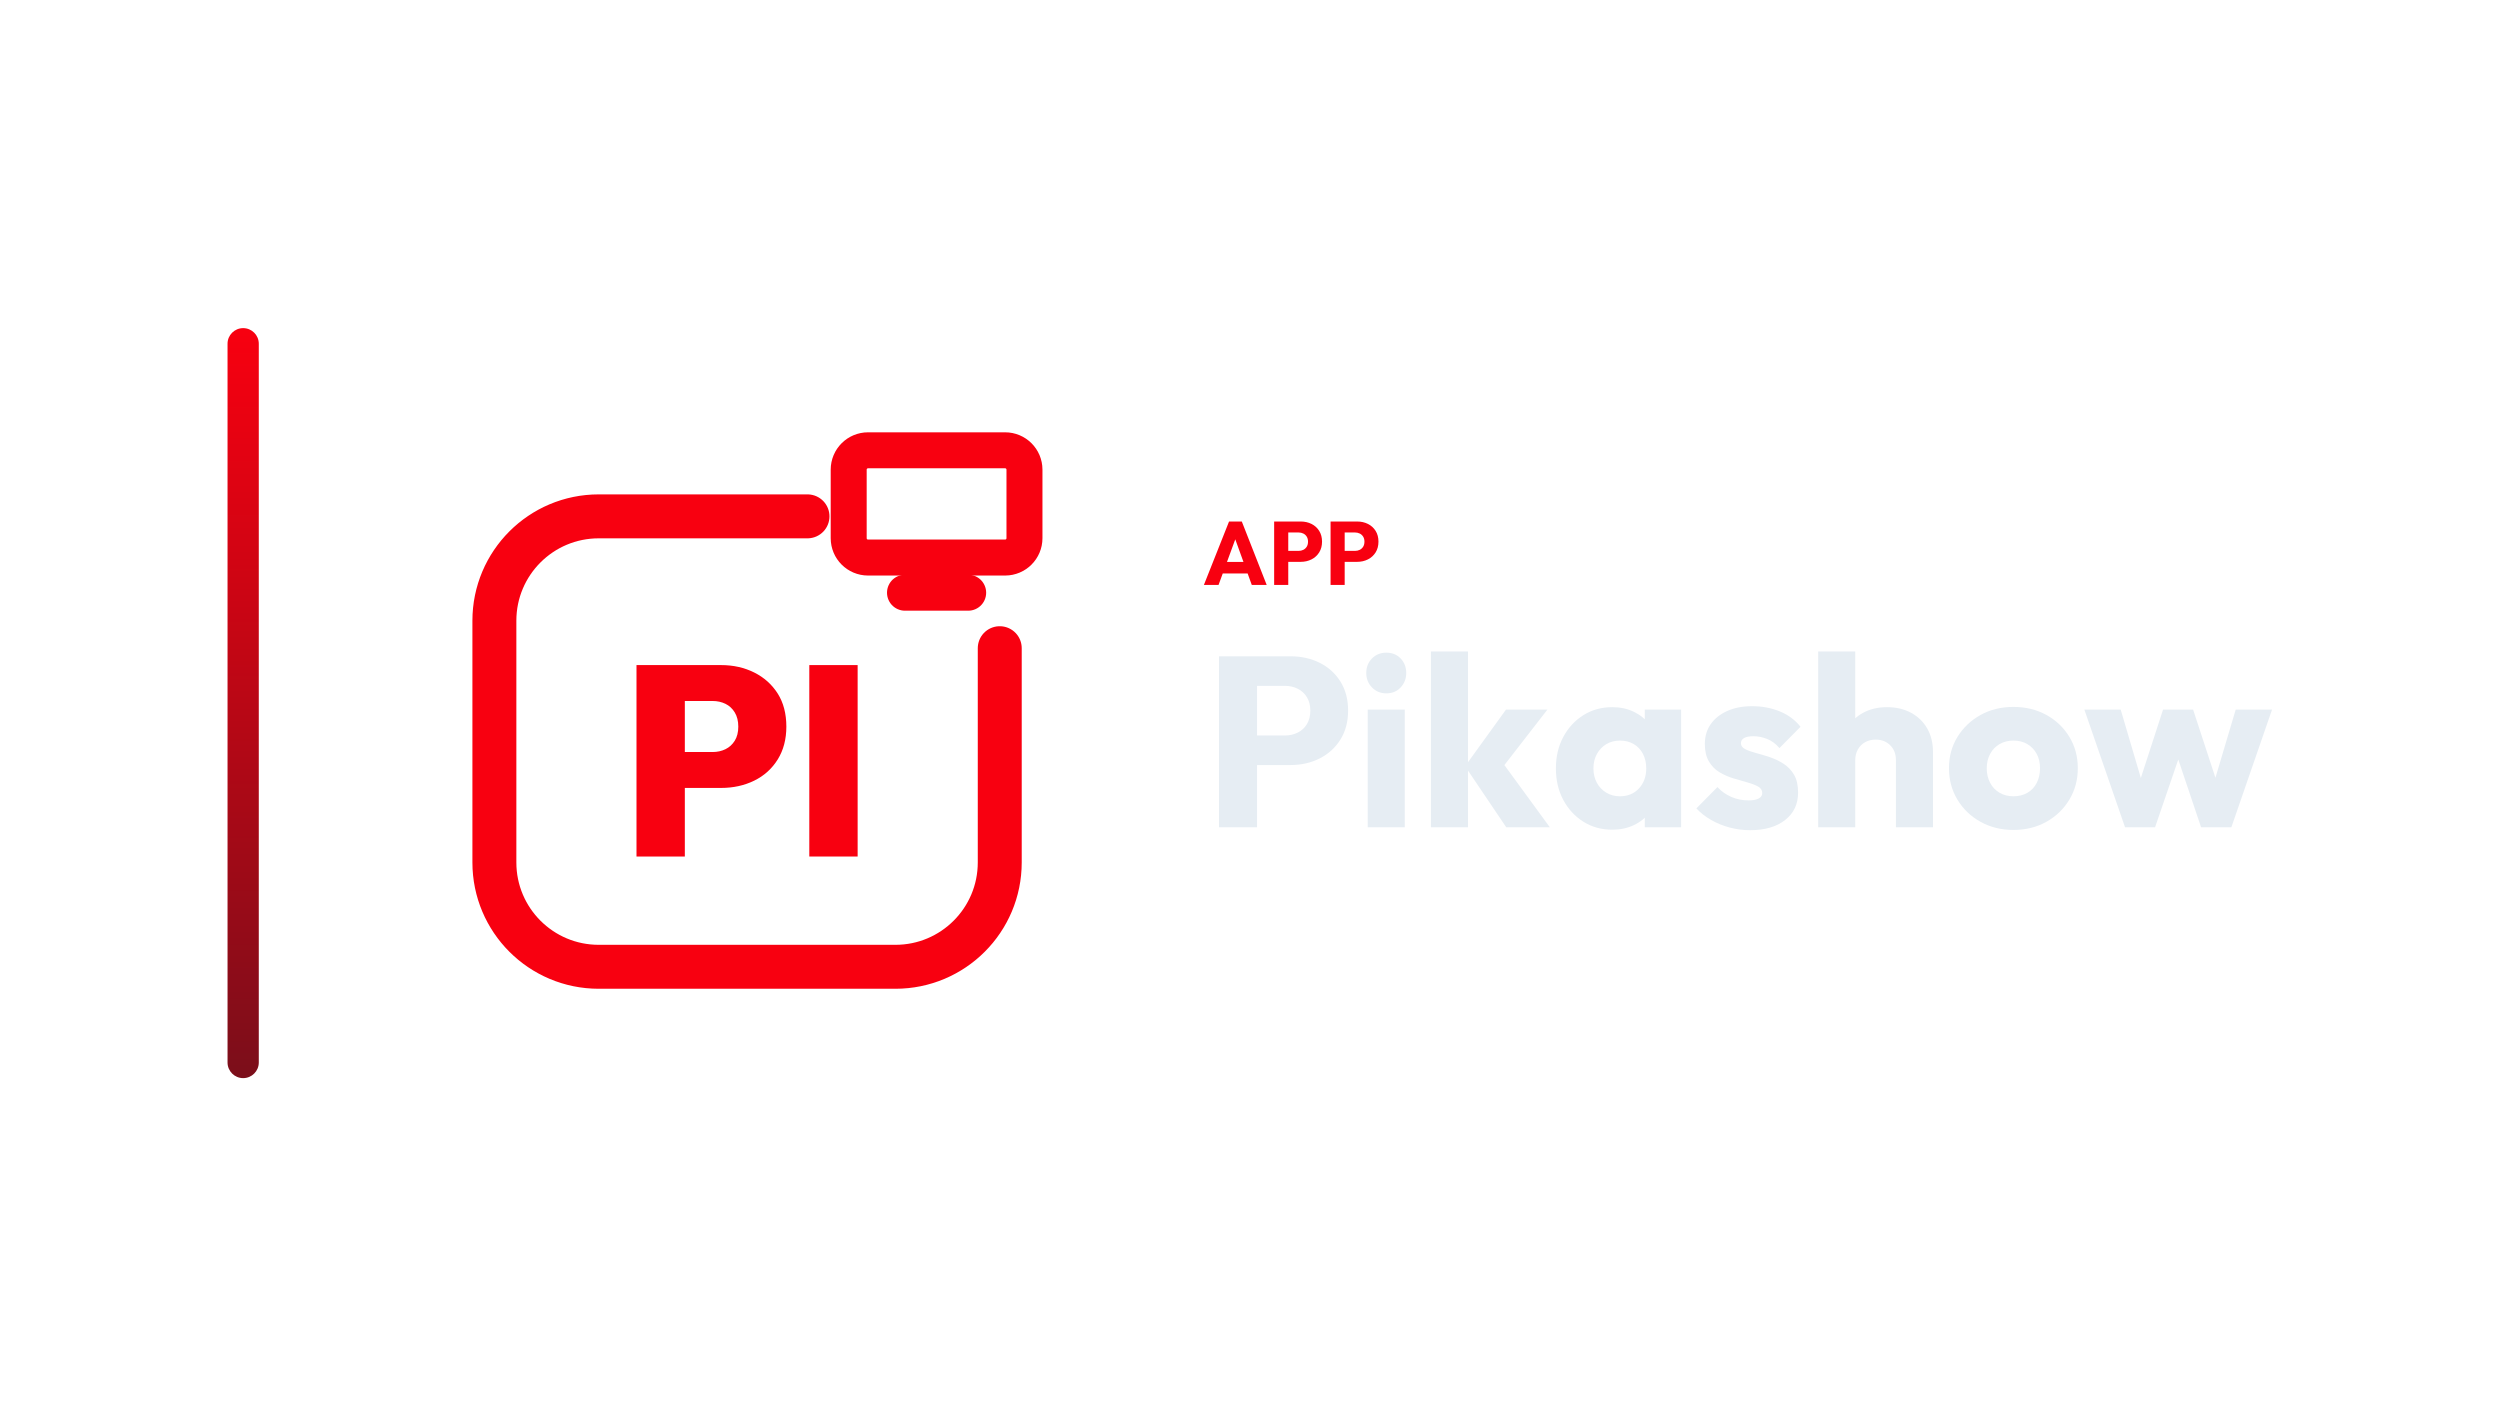
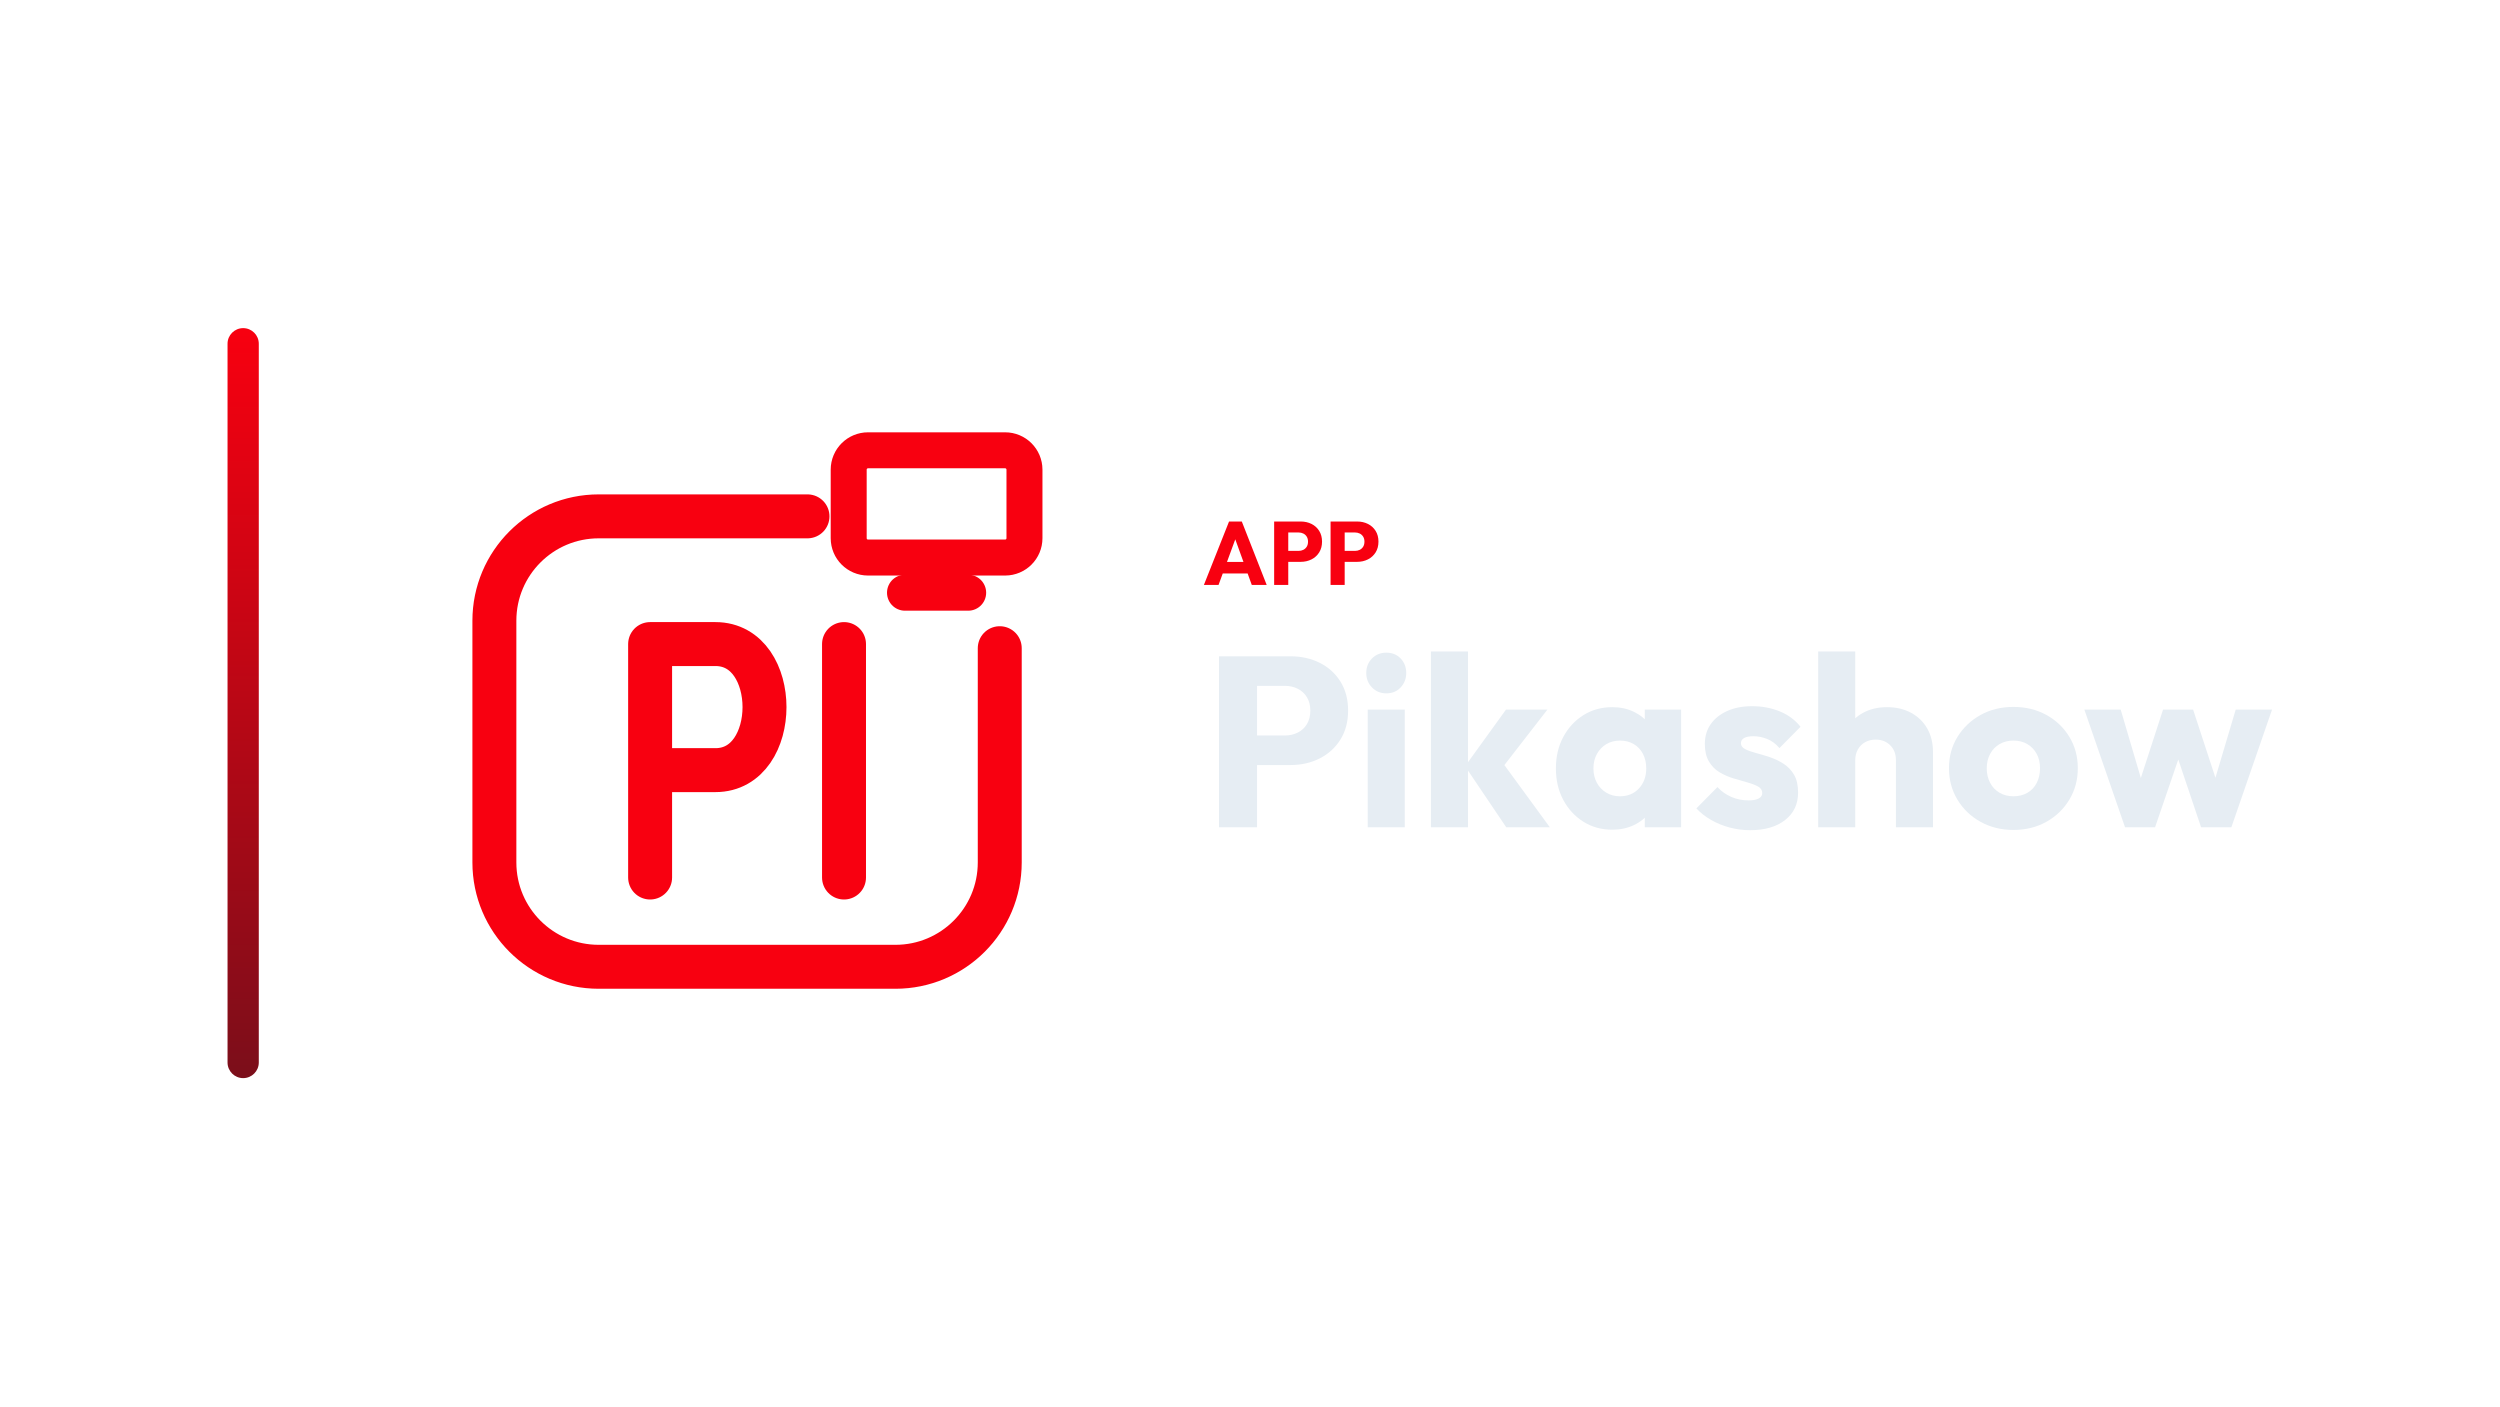
<svg xmlns="http://www.w3.org/2000/svg" width="1280" height="720" viewBox="0 0 1280 720">
  <g transform="translate(46.5,0.0)">
    <defs>
      <linearGradient id="cbRail" x1="0" y1="0" x2="0" y2="1">
        <stop offset="0%" stop-color="#F80010" />
        <stop offset="100%" stop-color="#7B0E1A" />
      </linearGradient>
    </defs>
    <rect x="70" y="168" width="16" height="384" rx="8.0" fill="url(#cbRail)" />
    <g transform="translate(156,180) scale(0.70312)">
      <path d="M 300 120 L 148 120 C 106 120 72 154 72 196 L 72 372 C 72 414 106 448 148 448 L 364 448 C 406 448 440 414 440 372 L 440 216" fill="none" stroke="#F80010" stroke-width="32.0" stroke-linecap="round" stroke-linejoin="round" />
      <rect x="330.0" y="71.9" width="128.0" height="78.1" rx="14.1" fill="none" stroke="#F80010" stroke-width="26.2" stroke-linecap="round" stroke-linejoin="round" />
      <path d="M 371.0 175.6 L 417.0 175.6" fill="none" stroke="#F80010" stroke-width="26.2" stroke-linecap="round" stroke-linejoin="round" />
-       <path d="M203.406 317.76V291.61H230.932Q236.044 291.61 240.271 289.546Q244.498 287.481 247.054 283.352Q249.61 279.223 249.61 273.128Q249.61 267.033 247.054 262.806Q244.498 258.579 240.271 256.514Q236.044 254.45 230.932 254.45H203.406V228.3H237.027Q250.396 228.3 261.21 233.707Q272.024 239.114 278.316 249.043Q284.607 258.972 284.607 273.128Q284.607 286.891 278.316 297.017Q272.024 307.143 261.21 312.451Q250.396 317.76 237.027 317.76ZM175.486 367.7V228.3H210.68V367.7Z" fill="#F80010" stroke="none" />
-       <path d="M301.32 367.7V228.3H336.514V367.7Z" fill="#F80010" stroke="none" />
+       <path d="M 185.4 383.0 L 185.4 213.0 L 233.0 213.0 C 280.6 213.0 280.6 304.8 233.0 304.8 L 185.4 304.8 M 326.6 213.0 L 326.6 383.0" fill="none" stroke="#F80010" stroke-width="32.0" stroke-linecap="round" stroke-linejoin="round" />
    </g>
    <path d="M569.893 299.49 582.773 267.014H589.305L602.047 299.49H594.411L584.659 272.534H587.281L577.391 299.49ZM577.207 293.602V287.714H594.917V293.602Z" fill="#F80010" stroke="none" />
    <path d="M611.385 287.668V282.056H618.377Q619.711 282.056 620.815 281.504Q621.919 280.952 622.563 279.894Q623.207 278.836 623.207 277.318Q623.207 275.846 622.563 274.788Q621.919 273.73 620.815 273.178Q619.711 272.626 618.377 272.626H611.385V267.014H619.435Q622.517 267.014 625.001 268.256Q627.485 269.498 628.934 271.821Q630.383 274.144 630.383 277.318Q630.383 280.492 628.934 282.815Q627.485 285.138 625.001 286.403Q622.517 287.668 619.435 287.668ZM605.865 299.49V267.014H613.087V299.49Z" fill="#F80010" stroke="none" />
    <path d="M640.273 287.668V282.056H647.265Q648.599 282.056 649.703 281.504Q650.807 280.952 651.451 279.894Q652.095 278.836 652.095 277.318Q652.095 275.846 651.451 274.788Q650.807 273.73 649.703 273.178Q648.599 272.626 647.265 272.626H640.273V267.014H648.323Q651.405 267.014 653.889 268.256Q656.373 269.498 657.822 271.821Q659.271 274.144 659.271 277.318Q659.271 280.492 657.822 282.815Q656.373 285.138 653.889 286.403Q651.405 287.668 648.323 287.668ZM634.753 299.49V267.014H641.975V299.49Z" fill="#F80010" stroke="none" />
    <path d="M592.515 391.702V376.574H611.363Q614.959 376.574 617.935 375.086Q620.911 373.598 622.647 370.746Q624.383 367.894 624.383 363.802Q624.383 359.834 622.647 356.982Q620.911 354.13 617.935 352.642Q614.959 351.154 611.363 351.154H592.515V336.026H614.215Q622.523 336.026 629.219 339.374Q635.915 342.722 639.821 348.984Q643.727 355.246 643.727 363.802Q643.727 372.358 639.821 378.62Q635.915 384.882 629.219 388.292Q622.523 391.702 614.215 391.702ZM577.635 423.57V336.026H597.103V423.57Z" fill="#E6EDF3" stroke="none" />
    <path d="M653.771 423.57V363.306H672.743V423.57ZM663.319 354.998Q658.855 354.998 655.941 351.96Q653.027 348.922 653.027 344.582Q653.027 340.118 655.941 337.142Q658.855 334.166 663.319 334.166Q667.783 334.166 670.635 337.142Q673.487 340.118 673.487 344.582Q673.487 348.922 670.635 351.96Q667.783 354.998 663.319 354.998Z" fill="#E6EDF3" stroke="none" />
    <path d="M724.699 423.57 703.619 392.322 724.575 363.306H745.779L720.483 395.918L721.103 388.106L747.019 423.57ZM686.135 423.57V333.546H705.107V423.57Z" fill="#E6EDF3" stroke="none" />
    <path d="M779.011 424.81Q770.703 424.81 764.193 420.718Q757.683 416.626 753.901 409.558Q750.119 402.49 750.119 393.438Q750.119 384.386 753.901 377.318Q757.683 370.25 764.193 366.158Q770.703 362.066 779.011 362.066Q785.087 362.066 789.985 364.422Q794.883 366.778 797.983 370.932Q801.083 375.086 801.455 380.418V406.458Q801.083 411.79 798.045 415.944Q795.007 420.098 790.047 422.454Q785.087 424.81 779.011 424.81ZM782.855 407.698Q788.931 407.698 792.651 403.668Q796.371 399.638 796.371 393.438Q796.371 389.222 794.697 385.998Q793.023 382.774 789.985 380.976Q786.947 379.178 782.979 379.178Q779.011 379.178 775.973 380.976Q772.935 382.774 771.137 385.998Q769.339 389.222 769.339 393.438Q769.339 397.53 771.075 400.754Q772.811 403.978 775.911 405.838Q779.011 407.698 782.855 407.698ZM795.627 423.57V407.326L798.479 392.694L795.627 378.062V363.306H814.227V423.57Z" fill="#E6EDF3" stroke="none" />
    <path d="M849.567 425.058Q844.235 425.058 839.089 423.694Q833.943 422.33 829.541 419.788Q825.139 417.246 822.039 413.898L832.827 402.986Q835.803 406.21 839.895 408.008Q843.987 409.806 848.823 409.806Q852.171 409.806 853.969 408.814Q855.767 407.822 855.767 406.086Q855.767 403.854 853.597 402.676Q851.427 401.498 848.079 400.568Q844.731 399.638 841.011 398.522Q837.291 397.406 833.943 395.422Q830.595 393.438 828.487 389.904Q826.379 386.37 826.379 380.914Q826.379 375.086 829.355 370.808Q832.331 366.53 837.787 364.05Q843.243 361.57 850.559 361.57Q858.247 361.57 864.757 364.236Q871.267 366.902 875.359 372.11L864.571 383.022Q861.719 379.674 858.185 378.31Q854.651 376.946 851.303 376.946Q848.079 376.946 846.467 377.876Q844.855 378.806 844.855 380.542Q844.855 382.402 846.963 383.518Q849.071 384.634 852.419 385.502Q855.767 386.37 859.487 387.61Q863.207 388.85 866.555 390.958Q869.903 393.066 872.011 396.6Q874.119 400.134 874.119 405.838Q874.119 414.642 867.485 419.85Q860.851 425.058 849.567 425.058Z" fill="#E6EDF3" stroke="none" />
    <path d="M924.215 423.57V389.222Q924.215 384.51 921.301 381.596Q918.387 378.682 913.923 378.682Q910.823 378.682 908.467 379.984Q906.111 381.286 904.747 383.704Q903.383 386.122 903.383 389.222L896.067 385.626Q896.067 378.558 899.043 373.226Q902.019 367.894 907.351 364.98Q912.683 362.066 919.627 362.066Q926.695 362.066 932.027 364.98Q937.359 367.894 940.273 373.04Q943.187 378.186 943.187 385.006V423.57ZM884.411 423.57V333.546H903.383V423.57Z" fill="#E6EDF3" stroke="none" />
    <path d="M984.355 424.934Q975.055 424.934 967.553 420.78Q960.051 416.626 955.711 409.434Q951.371 402.242 951.371 393.314Q951.371 384.386 955.711 377.318Q960.051 370.25 967.491 366.096Q974.931 361.942 984.355 361.942Q993.779 361.942 1001.219 366.034Q1008.659 370.126 1012.999 377.256Q1017.339 384.386 1017.339 393.314Q1017.339 402.242 1012.999 409.434Q1008.659 416.626 1001.219 420.78Q993.779 424.934 984.355 424.934ZM984.355 407.698Q988.447 407.698 991.547 405.9Q994.647 404.102 996.321 400.816Q997.995 397.53 997.995 393.314Q997.995 389.098 996.259 385.936Q994.523 382.774 991.485 380.976Q988.447 379.178 984.355 379.178Q980.387 379.178 977.287 380.976Q974.187 382.774 972.451 385.998Q970.715 389.222 970.715 393.438Q970.715 397.53 972.451 400.816Q974.187 404.102 977.287 405.9Q980.387 407.698 984.355 407.698Z" fill="#E6EDF3" stroke="none" />
    <path d="M1041.519 423.57 1020.687 363.306H1039.287L1052.183 407.078L1046.727 407.202L1060.987 363.306H1076.363L1090.747 407.202L1085.167 407.078L1098.187 363.306H1116.787L1095.955 423.57H1080.455L1066.443 381.906H1071.155L1056.895 423.57Z" fill="#E6EDF3" stroke="none" />
  </g>
</svg>
